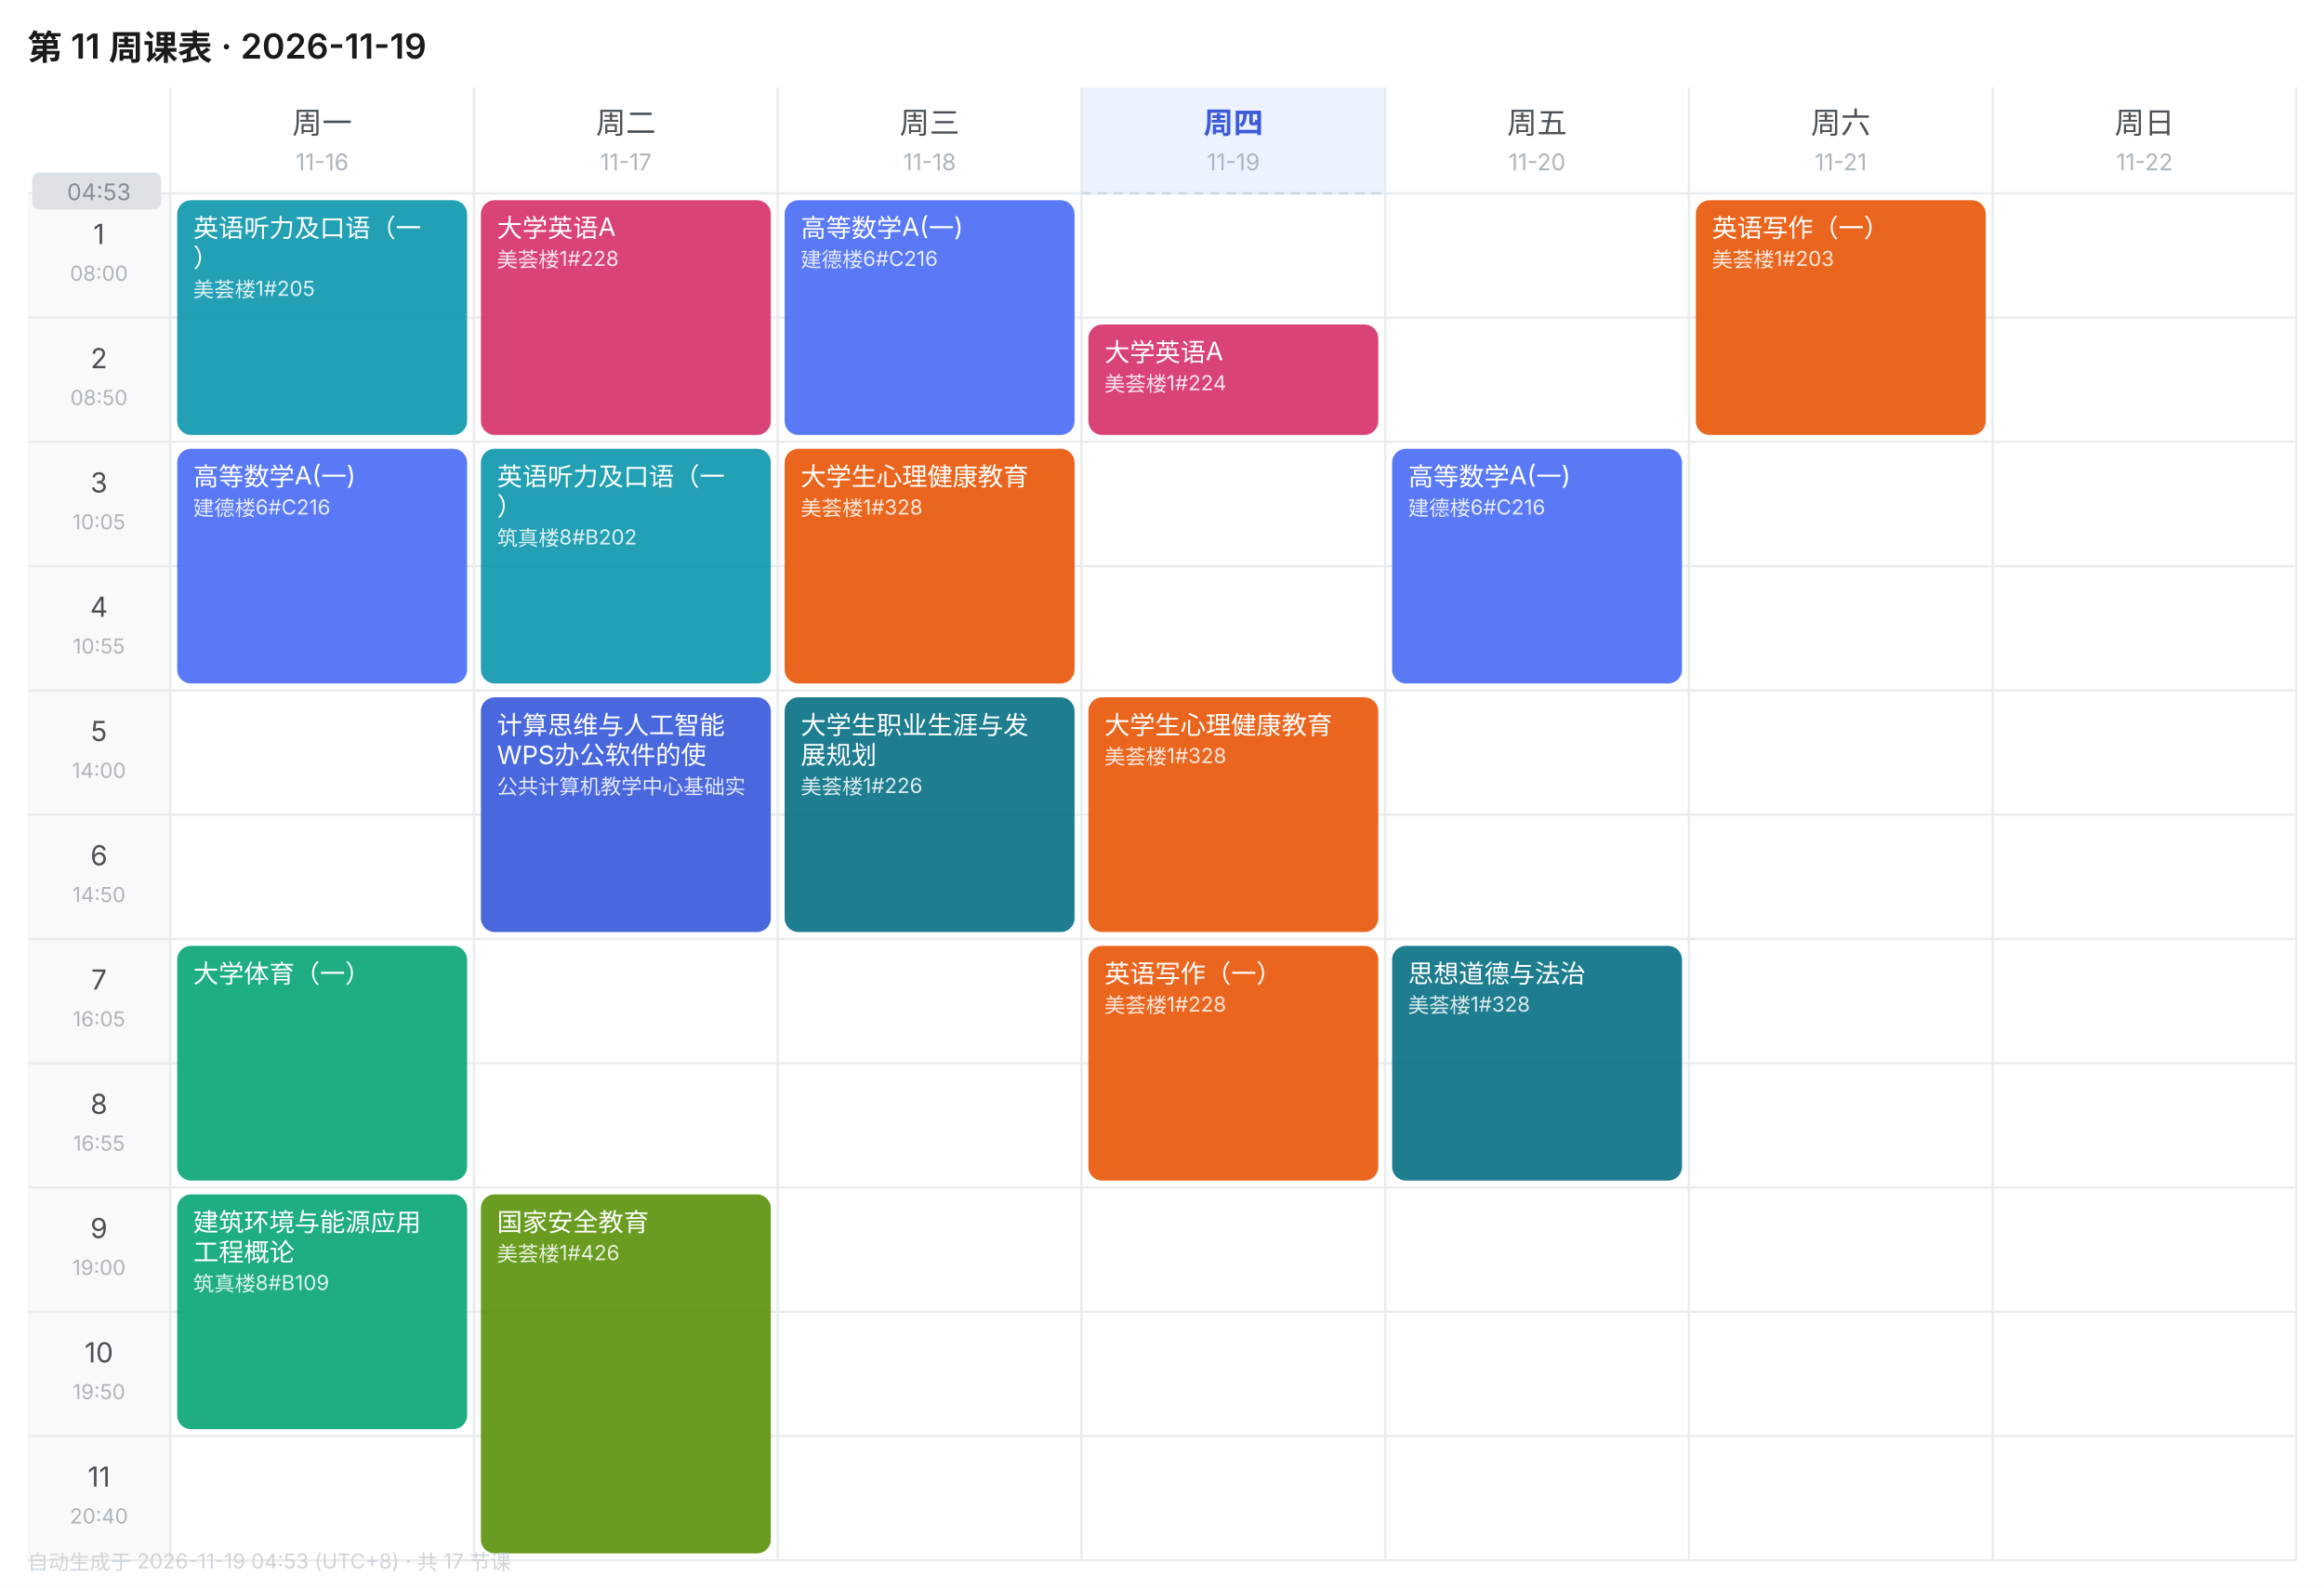
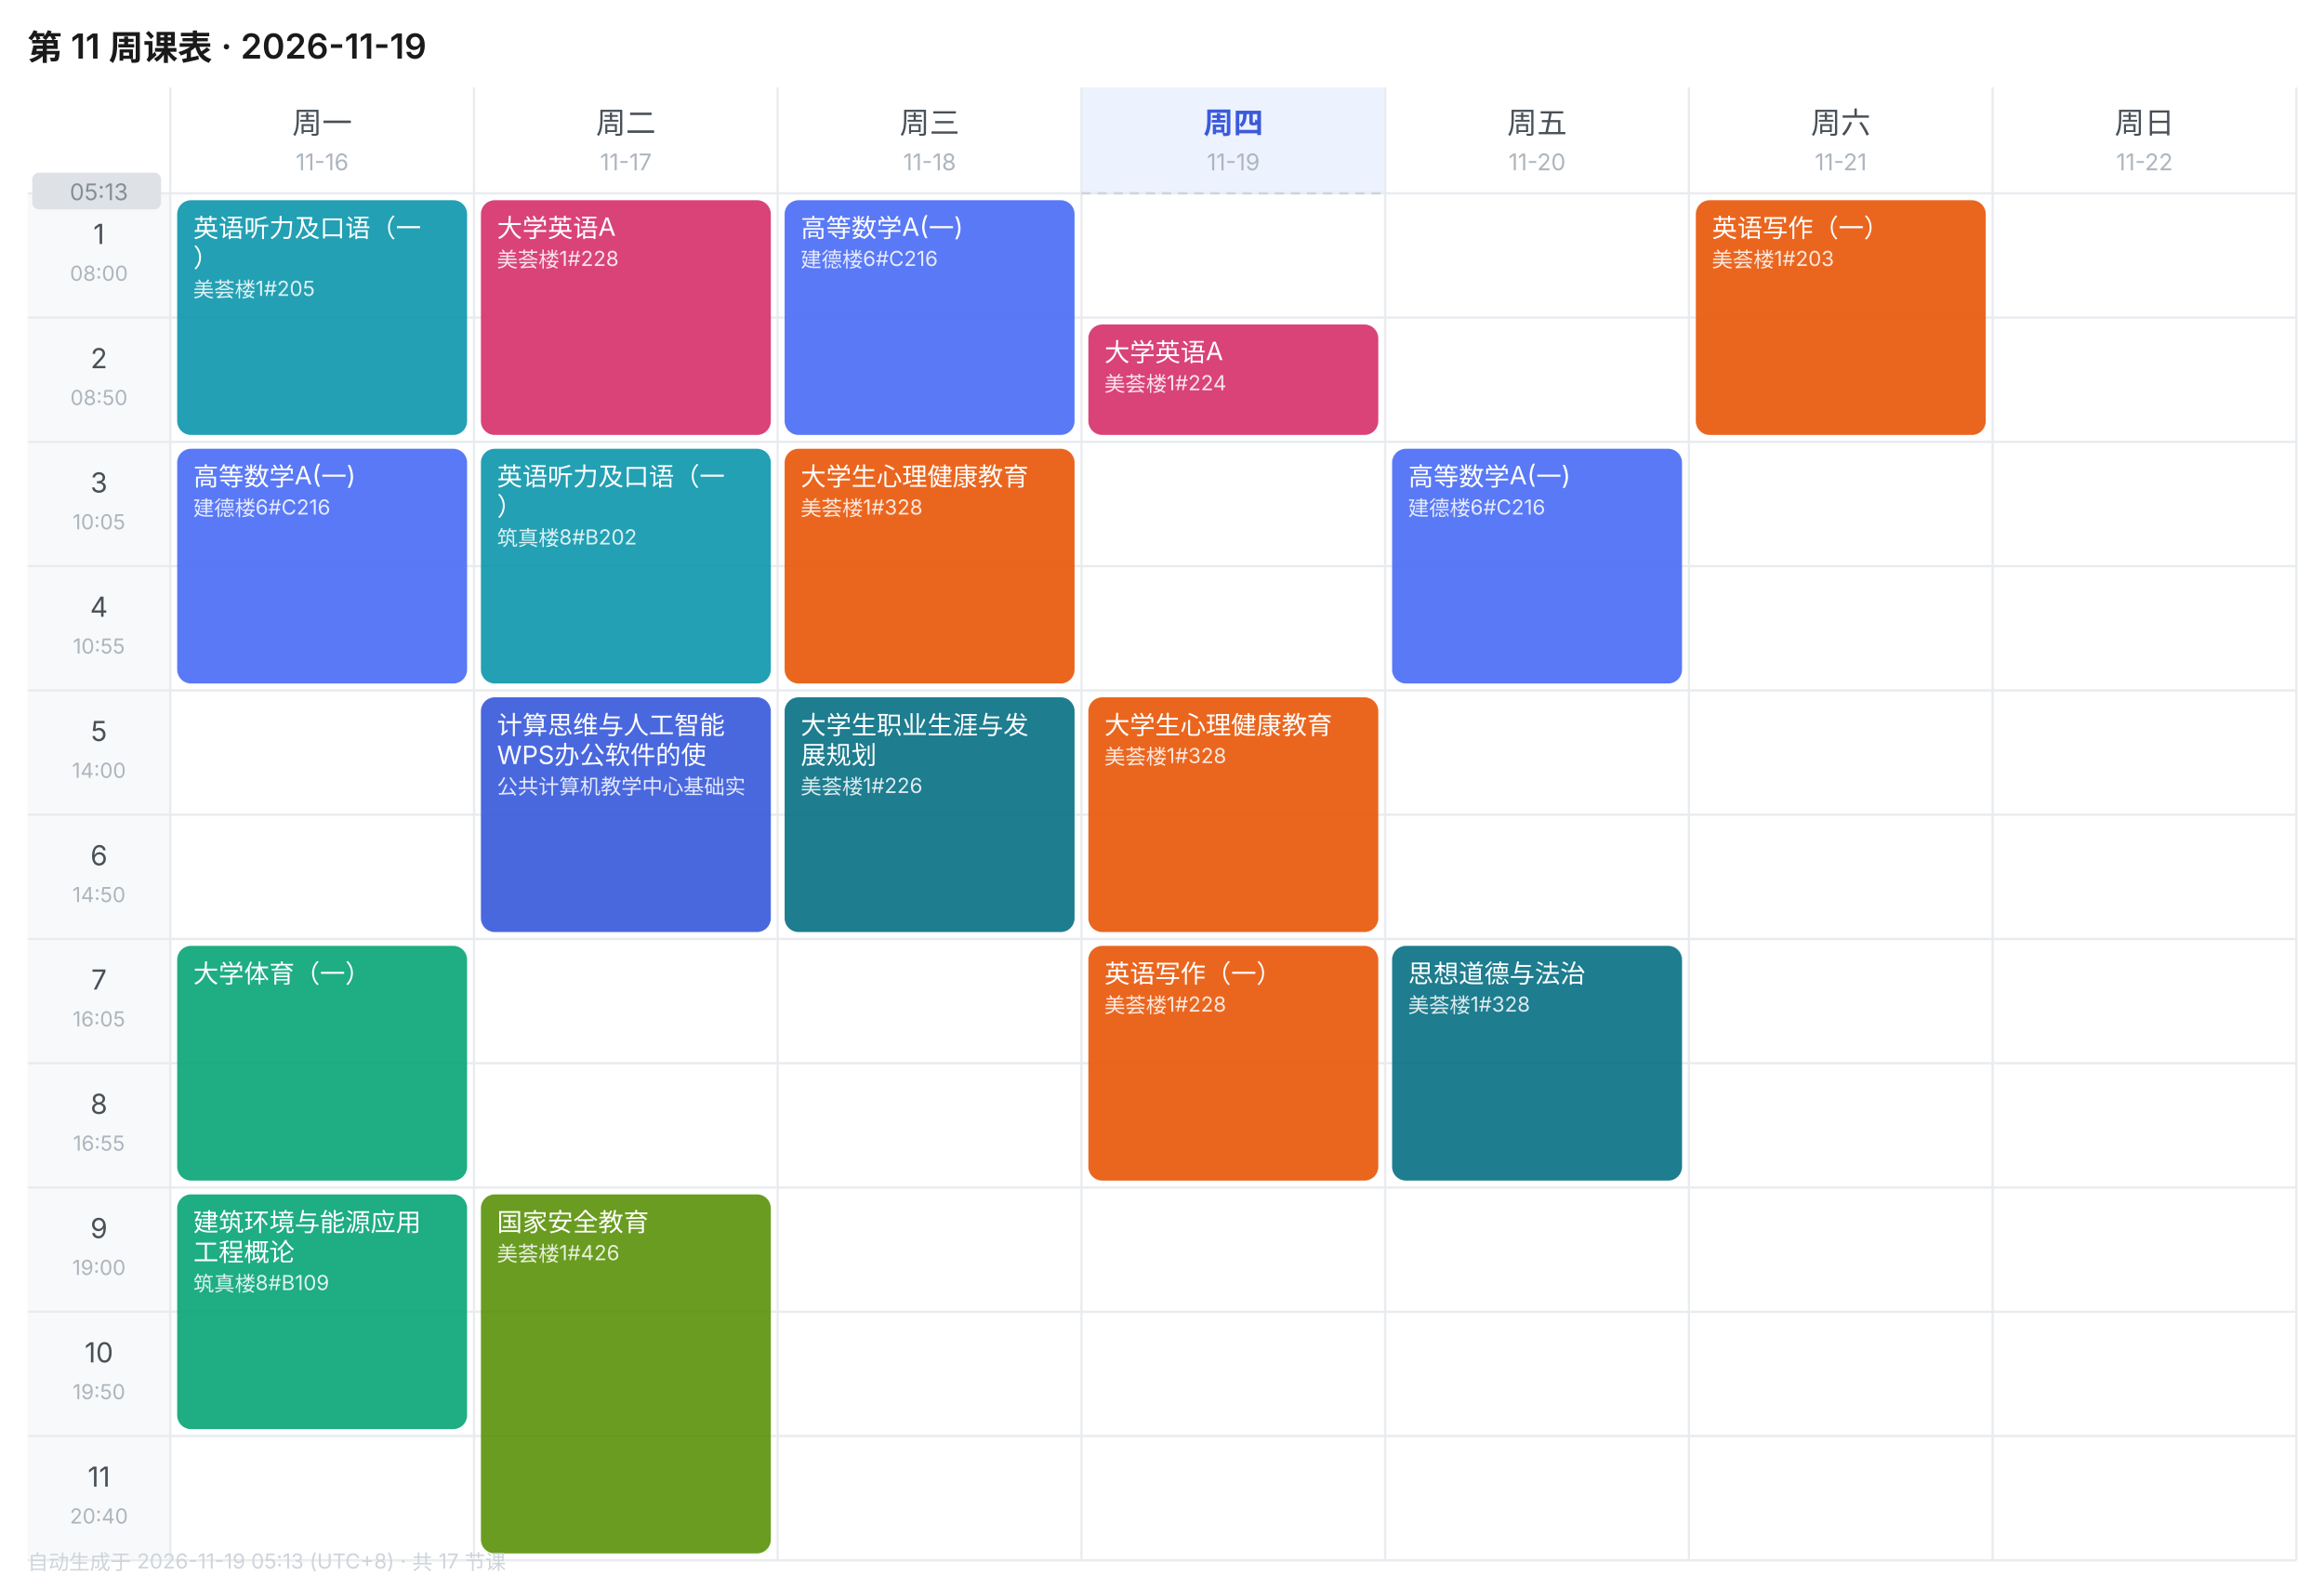
<svg xmlns="http://www.w3.org/2000/svg" width="1010" height="690" viewBox="0 0 1010 690" font-family="-apple-system,BlinkMacSystemFont,'Segoe UI','PingFang SC','Microsoft YaHei',sans-serif">
  <rect width="1010" height="690" fill="#FFFFFF" />
  <text x="12" y="26" font-size="15" font-weight="600" fill="#1A1A1A">第 11 周课表 · 2026-11-19</text>
  <text x="140.0" y="58" font-size="13" font-weight="400" text-anchor="middle" fill="#495057">周一</text>
  <text x="140.0" y="74" font-size="10" text-anchor="middle" fill="#ADB5BD">11-16</text>
  <text x="272.0" y="58" font-size="13" font-weight="400" text-anchor="middle" fill="#495057">周二</text>
  <text x="272.0" y="74" font-size="10" text-anchor="middle" fill="#ADB5BD">11-17</text>
  <text x="404.0" y="58" font-size="13" font-weight="400" text-anchor="middle" fill="#495057">周三</text>
  <text x="404.0" y="74" font-size="10" text-anchor="middle" fill="#ADB5BD">11-18</text>
  <rect x="470" y="38" width="132" height="46" fill="#EDF2FF" />
  <text x="536.0" y="58" font-size="13" font-weight="600" text-anchor="middle" fill="#3B5BDB">周四</text>
  <text x="536.0" y="74" font-size="10" text-anchor="middle" fill="#ADB5BD">11-19</text>
  <text x="668.0" y="58" font-size="13" font-weight="400" text-anchor="middle" fill="#495057">周五</text>
  <text x="668.0" y="74" font-size="10" text-anchor="middle" fill="#ADB5BD">11-20</text>
  <text x="800.0" y="58" font-size="13" font-weight="400" text-anchor="middle" fill="#495057">周六</text>
  <text x="800.0" y="74" font-size="10" text-anchor="middle" fill="#ADB5BD">11-21</text>
  <text x="932.0" y="58" font-size="13" font-weight="400" text-anchor="middle" fill="#495057">周日</text>
  <text x="932.0" y="74" font-size="10" text-anchor="middle" fill="#ADB5BD">11-22</text>
  <rect x="12" y="84" width="62" height="54" fill="#F8F9FA" />
  <text x="43.0" y="106" font-size="12" text-anchor="middle" fill="#495057">1</text>
  <text x="43.0" y="122" font-size="9" text-anchor="middle" fill="#ADB5BD">08:00</text>
  <line x1="12" y1="84" x2="998" y2="84" stroke="#E9ECEF" stroke-width="1" />
  <rect x="12" y="138" width="62" height="54" fill="#F8F9FA" />
  <text x="43.0" y="160" font-size="12" text-anchor="middle" fill="#495057">2</text>
  <text x="43.0" y="176" font-size="9" text-anchor="middle" fill="#ADB5BD">08:50</text>
  <line x1="12" y1="138" x2="998" y2="138" stroke="#E9ECEF" stroke-width="1" />
  <rect x="12" y="192" width="62" height="54" fill="#F8F9FA" />
  <text x="43.0" y="214" font-size="12" text-anchor="middle" fill="#495057">3</text>
  <text x="43.0" y="230" font-size="9" text-anchor="middle" fill="#ADB5BD">10:05</text>
  <line x1="12" y1="192" x2="998" y2="192" stroke="#E9ECEF" stroke-width="1" />
  <rect x="12" y="246" width="62" height="54" fill="#F8F9FA" />
  <text x="43.0" y="268" font-size="12" text-anchor="middle" fill="#495057">4</text>
  <text x="43.0" y="284" font-size="9" text-anchor="middle" fill="#ADB5BD">10:55</text>
  <line x1="12" y1="246" x2="998" y2="246" stroke="#E9ECEF" stroke-width="1" />
  <rect x="12" y="300" width="62" height="54" fill="#F8F9FA" />
  <text x="43.0" y="322" font-size="12" text-anchor="middle" fill="#495057">5</text>
  <text x="43.0" y="338" font-size="9" text-anchor="middle" fill="#ADB5BD">14:00</text>
  <line x1="12" y1="300" x2="998" y2="300" stroke="#E9ECEF" stroke-width="1" />
  <rect x="12" y="354" width="62" height="54" fill="#F8F9FA" />
  <text x="43.0" y="376" font-size="12" text-anchor="middle" fill="#495057">6</text>
  <text x="43.0" y="392" font-size="9" text-anchor="middle" fill="#ADB5BD">14:50</text>
  <line x1="12" y1="354" x2="998" y2="354" stroke="#E9ECEF" stroke-width="1" />
  <rect x="12" y="408" width="62" height="54" fill="#F8F9FA" />
  <text x="43.0" y="430" font-size="12" text-anchor="middle" fill="#495057">7</text>
  <text x="43.0" y="446" font-size="9" text-anchor="middle" fill="#ADB5BD">16:05</text>
  <line x1="12" y1="408" x2="998" y2="408" stroke="#E9ECEF" stroke-width="1" />
  <rect x="12" y="462" width="62" height="54" fill="#F8F9FA" />
  <text x="43.0" y="484" font-size="12" text-anchor="middle" fill="#495057">8</text>
  <text x="43.0" y="500" font-size="9" text-anchor="middle" fill="#ADB5BD">16:55</text>
  <line x1="12" y1="462" x2="998" y2="462" stroke="#E9ECEF" stroke-width="1" />
  <rect x="12" y="516" width="62" height="54" fill="#F8F9FA" />
  <text x="43.0" y="538" font-size="12" text-anchor="middle" fill="#495057">9</text>
  <text x="43.0" y="554" font-size="9" text-anchor="middle" fill="#ADB5BD">19:00</text>
  <line x1="12" y1="516" x2="998" y2="516" stroke="#E9ECEF" stroke-width="1" />
  <rect x="12" y="570" width="62" height="54" fill="#F8F9FA" />
  <text x="43.0" y="592" font-size="12" text-anchor="middle" fill="#495057">10</text>
  <text x="43.0" y="608" font-size="9" text-anchor="middle" fill="#ADB5BD">19:50</text>
  <line x1="12" y1="570" x2="998" y2="570" stroke="#E9ECEF" stroke-width="1" />
  <rect x="12" y="624" width="62" height="54" fill="#F8F9FA" />
  <text x="43.0" y="646" font-size="12" text-anchor="middle" fill="#495057">11</text>
  <text x="43.0" y="662" font-size="9" text-anchor="middle" fill="#ADB5BD">20:40</text>
  <line x1="12" y1="624" x2="998" y2="624" stroke="#E9ECEF" stroke-width="1" />
  <line x1="74" y1="38" x2="74" y2="678" stroke="#E9ECEF" stroke-width="1" />
  <line x1="206" y1="38" x2="206" y2="678" stroke="#E9ECEF" stroke-width="1" />
  <line x1="338" y1="38" x2="338" y2="678" stroke="#E9ECEF" stroke-width="1" />
  <line x1="470" y1="38" x2="470" y2="678" stroke="#E9ECEF" stroke-width="1" />
  <line x1="602" y1="38" x2="602" y2="678" stroke="#E9ECEF" stroke-width="1" />
  <line x1="734" y1="38" x2="734" y2="678" stroke="#E9ECEF" stroke-width="1" />
  <line x1="866" y1="38" x2="866" y2="678" stroke="#E9ECEF" stroke-width="1" />
  <line x1="998" y1="38" x2="998" y2="678" stroke="#E9ECEF" stroke-width="1" />
  <line x1="12" y1="678" x2="998" y2="678" stroke="#E9ECEF" stroke-width="1" />
  <rect x="77" y="87" width="126" height="102" rx="6" fill="#1098AD" opacity="0.92" />
  <text x="84" y="103" font-size="11" fill="#FFFFFF">英语听力及口语（一</text>
  <text x="84" y="116" font-size="11" fill="#FFFFFF">）</text>
  <text x="84" y="129" font-size="9" fill="#FFFFFF" opacity="0.85">美荟楼1#205</text>
  <rect x="77" y="195" width="126" height="102" rx="6" fill="#4C6EF5" opacity="0.92" />
  <text x="84" y="211" font-size="11" fill="#FFFFFF">高等数学A(一)</text>
  <text x="84" y="224" font-size="9" fill="#FFFFFF" opacity="0.85">建德楼6#C216</text>
  <rect x="77" y="411" width="126" height="102" rx="6" fill="#0CA678" opacity="0.92" />
  <text x="84" y="427" font-size="11" fill="#FFFFFF">大学体育（一）</text>
  <rect x="77" y="519" width="126" height="102" rx="6" fill="#0CA678" opacity="0.92" />
  <text x="84" y="535" font-size="11" fill="#FFFFFF">建筑环境与能源应用</text>
  <text x="84" y="548" font-size="11" fill="#FFFFFF">工程概论</text>
  <text x="84" y="561" font-size="9" fill="#FFFFFF" opacity="0.85">筑真楼8#B109</text>
  <rect x="209" y="87" width="126" height="102" rx="6" fill="#D6336C" opacity="0.92" />
  <text x="216" y="103" font-size="11" fill="#FFFFFF">大学英语A</text>
  <text x="216" y="116" font-size="9" fill="#FFFFFF" opacity="0.85">美荟楼1#228</text>
  <rect x="209" y="195" width="126" height="102" rx="6" fill="#1098AD" opacity="0.92" />
  <text x="216" y="211" font-size="11" fill="#FFFFFF">英语听力及口语（一</text>
  <text x="216" y="224" font-size="11" fill="#FFFFFF">）</text>
  <text x="216" y="237" font-size="9" fill="#FFFFFF" opacity="0.85">筑真楼8#B202</text>
  <rect x="209" y="303" width="126" height="102" rx="6" fill="#3B5BDB" opacity="0.92" />
  <text x="216" y="319" font-size="11" fill="#FFFFFF">计算思维与人工智能</text>
  <text x="216" y="332" font-size="11" fill="#FFFFFF">WPS办公软件的使</text>
  <text x="216" y="345" font-size="9" fill="#FFFFFF" opacity="0.85">公共计算机教学中心基础实</text>
  <rect x="209" y="519" width="126" height="156" rx="6" fill="#5C940D" opacity="0.92" />
  <text x="216" y="535" font-size="11" fill="#FFFFFF">国家安全教育</text>
  <text x="216" y="548" font-size="9" fill="#FFFFFF" opacity="0.85">美荟楼1#426</text>
  <rect x="341" y="87" width="126" height="102" rx="6" fill="#4C6EF5" opacity="0.92" />
  <text x="348" y="103" font-size="11" fill="#FFFFFF">高等数学A(一)</text>
  <text x="348" y="116" font-size="9" fill="#FFFFFF" opacity="0.85">建德楼6#C216</text>
  <rect x="341" y="195" width="126" height="102" rx="6" fill="#E8590C" opacity="0.92" />
  <text x="348" y="211" font-size="11" fill="#FFFFFF">大学生心理健康教育</text>
  <text x="348" y="224" font-size="9" fill="#FFFFFF" opacity="0.85">美荟楼1#328</text>
  <rect x="341" y="303" width="126" height="102" rx="6" fill="#0B7285" opacity="0.92" />
  <text x="348" y="319" font-size="11" fill="#FFFFFF">大学生职业生涯与发</text>
  <text x="348" y="332" font-size="11" fill="#FFFFFF">展规划</text>
  <text x="348" y="345" font-size="9" fill="#FFFFFF" opacity="0.85">美荟楼1#226</text>
  <rect x="473" y="141" width="126" height="48" rx="6" fill="#D6336C" opacity="0.92" />
  <text x="480" y="157" font-size="11" fill="#FFFFFF">大学英语A</text>
  <text x="480" y="170" font-size="9" fill="#FFFFFF" opacity="0.85">美荟楼1#224</text>
  <rect x="473" y="303" width="126" height="102" rx="6" fill="#E8590C" opacity="0.92" />
  <text x="480" y="319" font-size="11" fill="#FFFFFF">大学生心理健康教育</text>
  <text x="480" y="332" font-size="9" fill="#FFFFFF" opacity="0.85">美荟楼1#328</text>
  <rect x="473" y="411" width="126" height="102" rx="6" fill="#E8590C" opacity="0.92" />
  <text x="480" y="427" font-size="11" fill="#FFFFFF">英语写作（一）</text>
  <text x="480" y="440" font-size="9" fill="#FFFFFF" opacity="0.85">美荟楼1#228</text>
  <rect x="605" y="195" width="126" height="102" rx="6" fill="#4C6EF5" opacity="0.92" />
  <text x="612" y="211" font-size="11" fill="#FFFFFF">高等数学A(一)</text>
  <text x="612" y="224" font-size="9" fill="#FFFFFF" opacity="0.85">建德楼6#C216</text>
  <rect x="605" y="411" width="126" height="102" rx="6" fill="#0B7285" opacity="0.92" />
  <text x="612" y="427" font-size="11" fill="#FFFFFF">思想道德与法治</text>
  <text x="612" y="440" font-size="9" fill="#FFFFFF" opacity="0.85">美荟楼1#328</text>
  <rect x="737" y="87" width="126" height="102" rx="6" fill="#E8590C" opacity="0.92" />
  <text x="744" y="103" font-size="11" fill="#FFFFFF">英语写作（一）</text>
  <text x="744" y="116" font-size="9" fill="#FFFFFF" opacity="0.85">美荟楼1#203</text>
  <line x1="470" y1="84.0" x2="602" y2="84.0" stroke="#CED4DA" stroke-width="1" stroke-dasharray="4 3" />
  <rect x="14" y="75.0" width="56" height="16" rx="3" fill="#DEE2E6" />
-   <text x="43.0" y="87.0" font-size="10" text-anchor="middle" fill="#868E96">04:53</text>
-   <text x="12" y="682" font-size="9" fill="#CED4DA">自动生成于 2026-11-19 04:53 (UTC+8) · 共 17 节课</text>
+   <text x="43.0" y="87.0" font-size="10" text-anchor="middle" fill="#868E96">05:13</text>
+   <text x="12" y="682" font-size="9" fill="#CED4DA">自动生成于 2026-11-19 05:13 (UTC+8) · 共 17 节课</text>
</svg>
